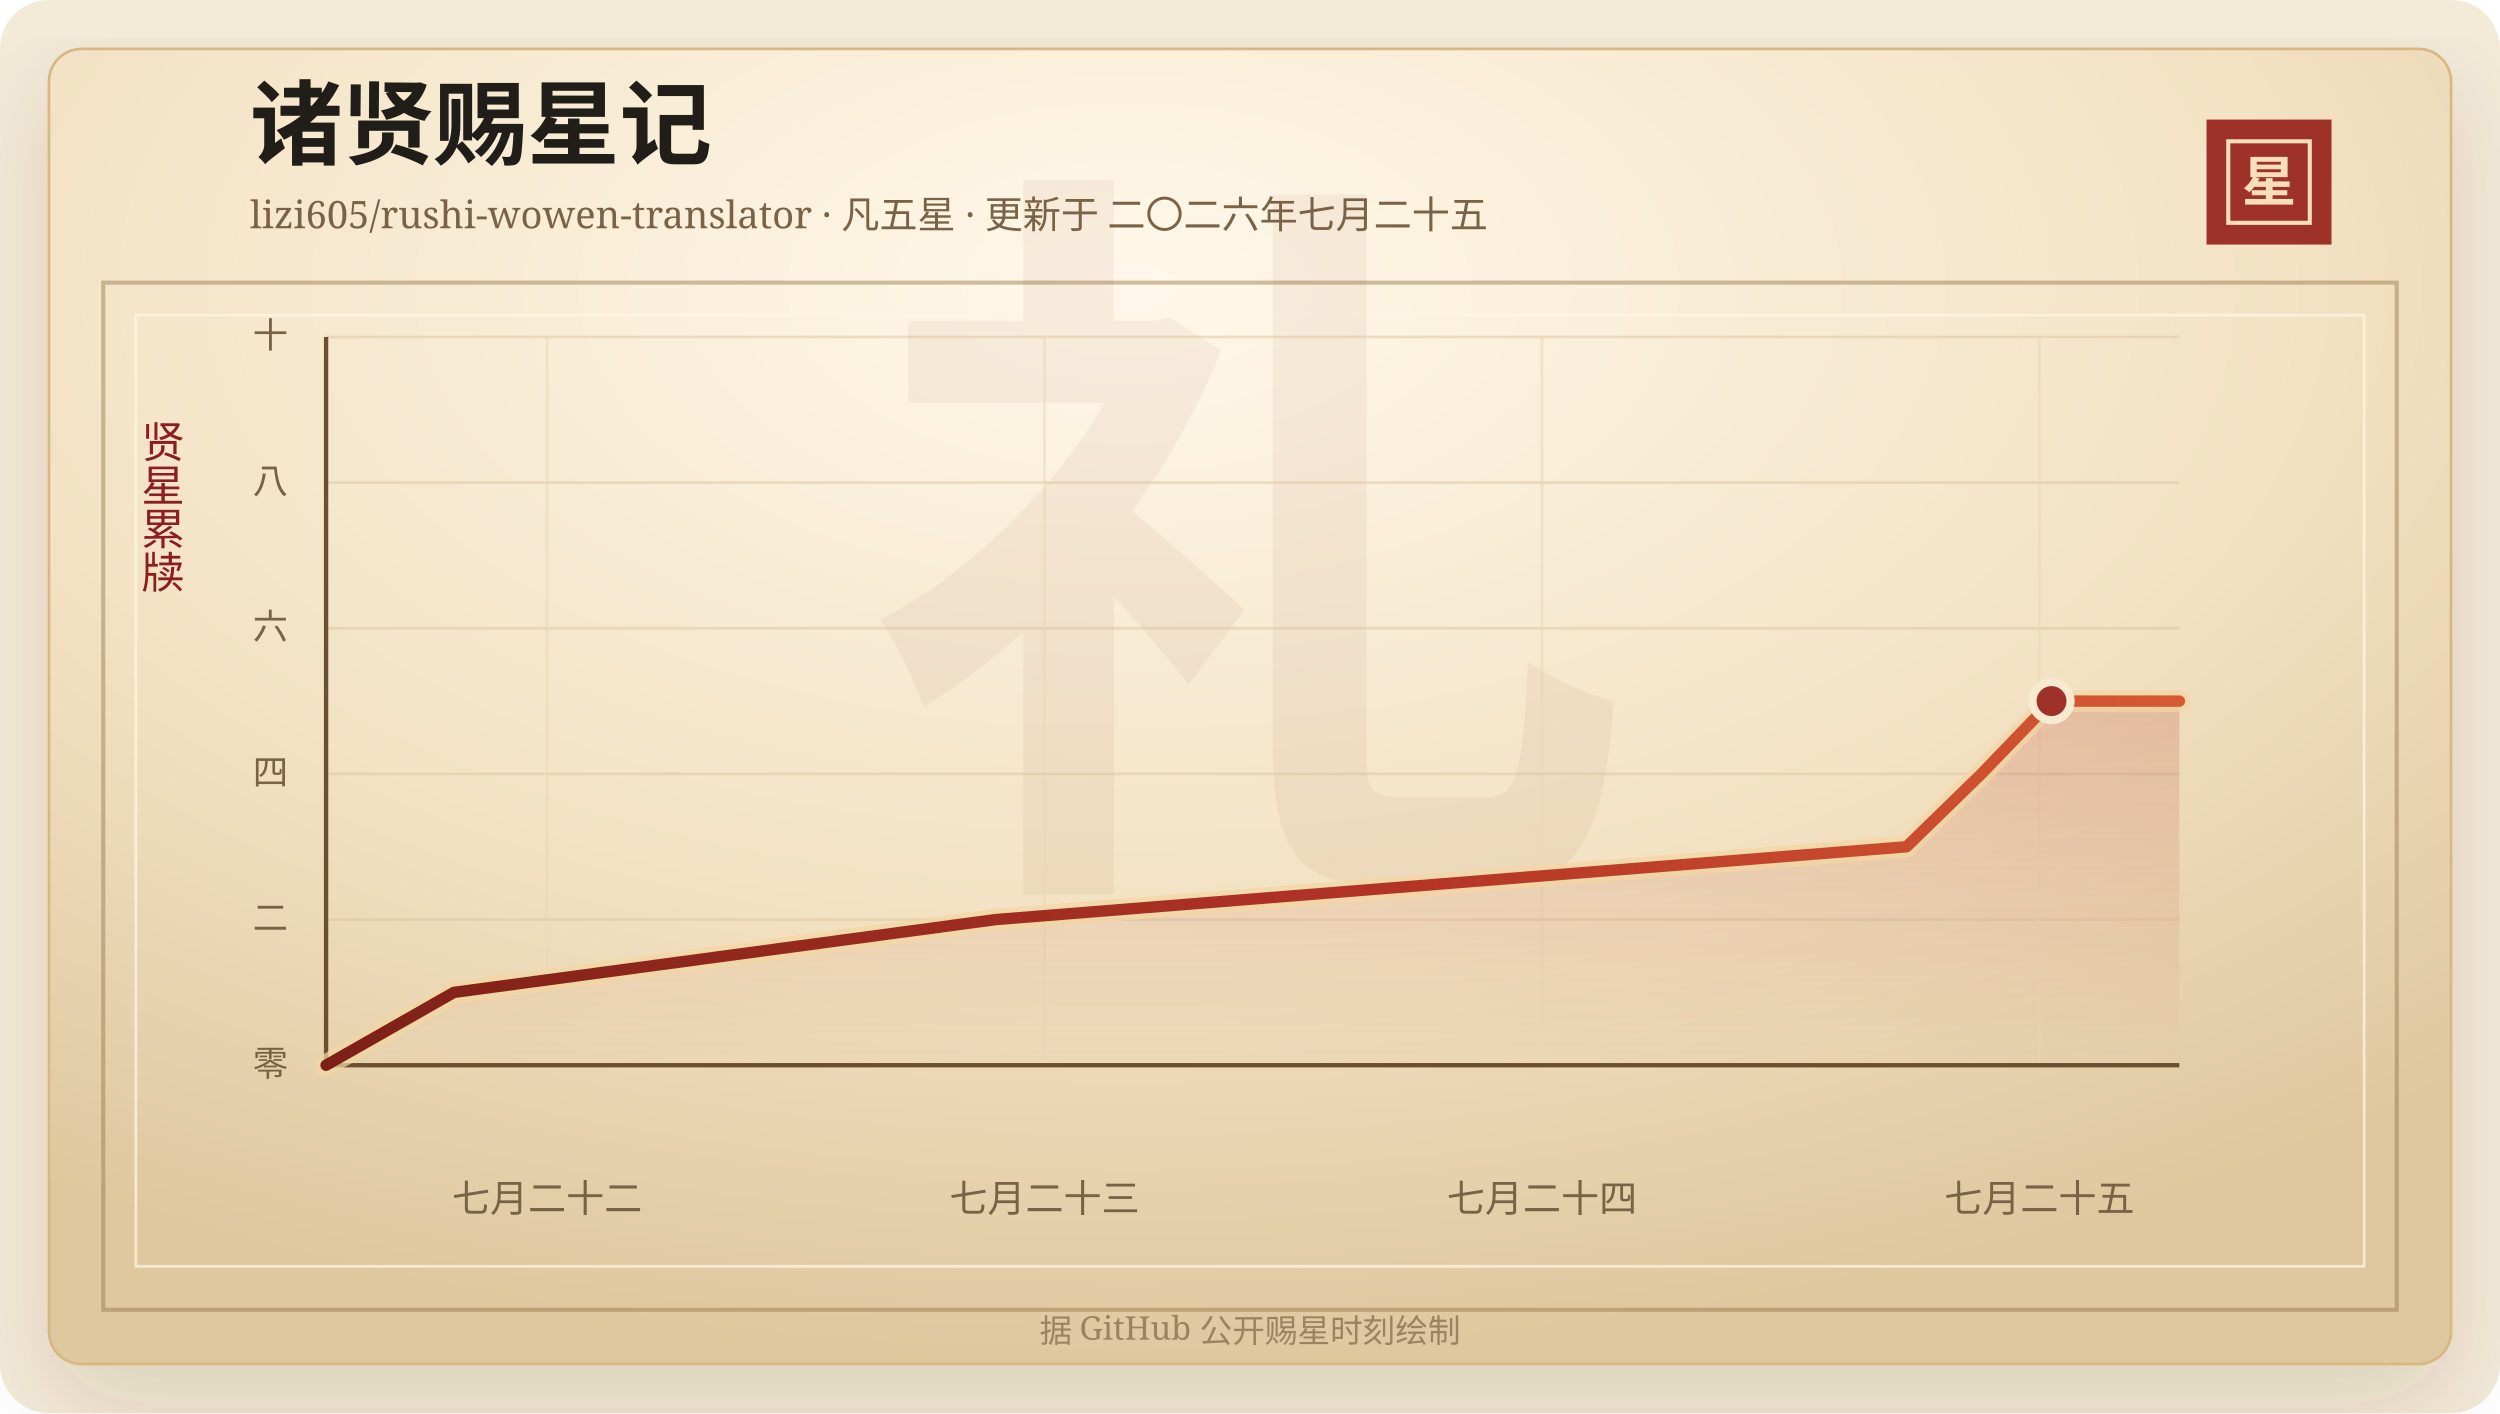
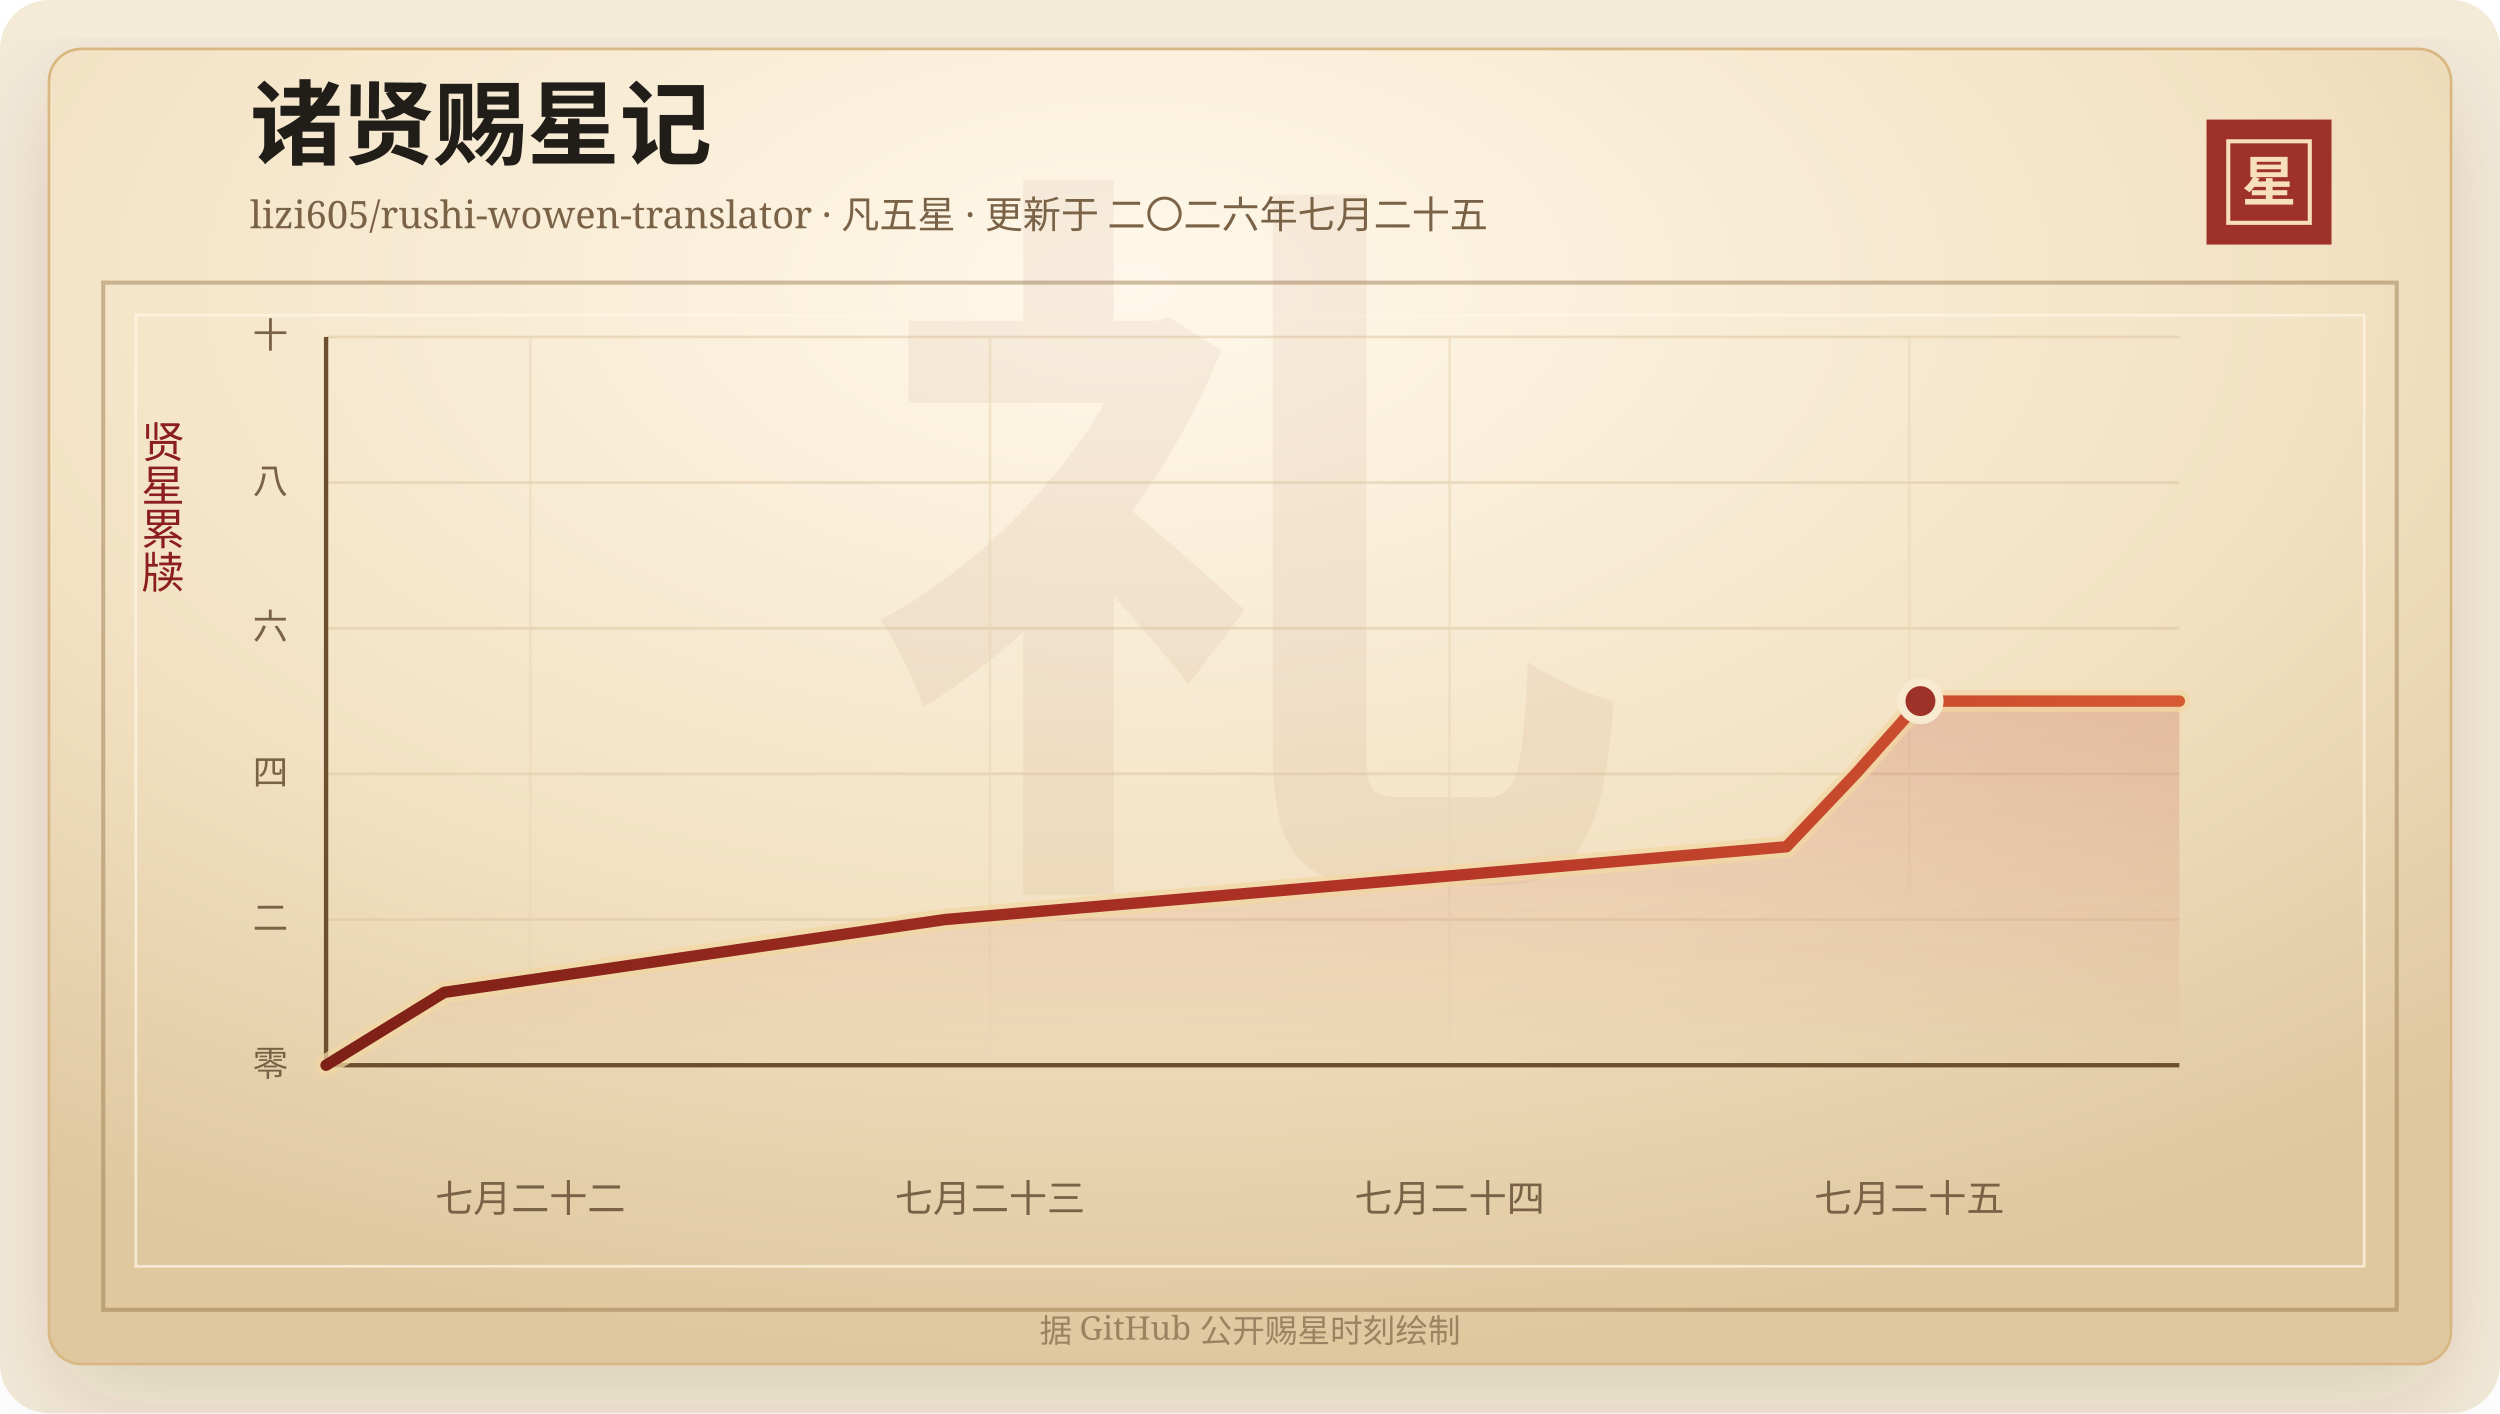
<svg xmlns="http://www.w3.org/2000/svg" width="920" height="520" viewBox="0 0 920 520" role="img" aria-labelledby="title desc">
  <defs>
    <linearGradient id="line" x1="0" x2="1" y1="0" y2="0">
      <stop offset="0%" stop-color="#7d2017" />
      <stop offset="58%" stop-color="#b33426" />
      <stop offset="100%" stop-color="#d65a32" />
    </linearGradient>
    <linearGradient id="area" x1="0" x2="0" y1="0" y2="1">
      <stop offset="0%" stop-color="#b33426" stop-opacity="0.2" />
      <stop offset="100%" stop-color="#b33426" stop-opacity="0" />
    </linearGradient>
    <radialGradient id="paper" cx="45%" cy="18%" r="82%">
      <stop offset="0%" stop-color="#fff8ea" />
      <stop offset="58%" stop-color="#f3e2c4" />
      <stop offset="100%" stop-color="#dfc79e" />
    </radialGradient>
    <filter id="shadow" x="-20%" y="-20%" width="140%" height="140%">
      <feDropShadow dx="0" dy="14" stdDeviation="18" flood-color="#3b2a20" flood-opacity="0.14" />
    </filter>
  </defs>
  <rect width="920" height="520" rx="18" fill="#f4ead8" />
  <rect x="18" y="18" width="884" height="484" rx="12" fill="url(#paper)" stroke="#d8b783" filter="url(#shadow)" />
  <rect x="38" y="104" width="844" height="378" fill="none" stroke="#8c6b3f" stroke-opacity="0.42" stroke-width="1.5" />
  <rect x="50" y="116" width="820" height="350" fill="none" stroke="#fff7e5" stroke-opacity="0.72" />
  <text x="460" y="304" text-anchor="middle" fill="#8c342a" fill-opacity="0.06" font-family="Songti SC, STSong, SimSun, serif" font-size="280" font-weight="700">礼</text>
  <text x="92" y="58" fill="#211d18" font-family="Songti SC, STSong, SimSun, serif" font-size="34" font-weight="700">诸贤赐星记</text>
  <text x="92" y="84" fill="#7a6247" font-family="Songti SC, STSong, SimSun, serif" font-size="14.0">lizi605/rushi-wowen-translator · 凡五星 · 更新于 二〇二六年七月二十五</text>
  <rect x="812" y="44" width="46" height="46" fill="#9e3228" />
  <rect x="820" y="52" width="30" height="30" fill="none" stroke="#f6dfba" stroke-width="1.5" />
  <text x="835" y="74" text-anchor="middle" fill="#f6dfba" font-family="Songti SC, STSong, SimSun, serif" font-size="20" font-weight="700">星</text>
  <text x="60" y="166" text-anchor="middle" fill="#8b1e1e" font-family="Songti SC, STSong, SimSun, serif" font-size="16" writing-mode="vertical-rl">贤星累牍</text>
  <line x1="120" y1="392.00" x2="802" y2="392.00" stroke="#d9c29e" stroke-opacity="0.48" />
  <text x="106" y="396.00" text-anchor="end" fill="#7a6247" font-family="Songti SC, STSong, SimSun, serif" font-size="13">零</text>
  <line x1="120" y1="338.40" x2="802" y2="338.40" stroke="#d9c29e" stroke-opacity="0.48" />
  <text x="106" y="342.40" text-anchor="end" fill="#7a6247" font-family="Songti SC, STSong, SimSun, serif" font-size="13">二</text>
  <line x1="120" y1="284.80" x2="802" y2="284.80" stroke="#d9c29e" stroke-opacity="0.48" />
  <text x="106" y="288.80" text-anchor="end" fill="#7a6247" font-family="Songti SC, STSong, SimSun, serif" font-size="13">四</text>
  <line x1="120" y1="231.20" x2="802" y2="231.20" stroke="#d9c29e" stroke-opacity="0.48" />
  <text x="106" y="235.20" text-anchor="end" fill="#7a6247" font-family="Songti SC, STSong, SimSun, serif" font-size="13">六</text>
  <line x1="120" y1="177.60" x2="802" y2="177.60" stroke="#d9c29e" stroke-opacity="0.48" />
  <text x="106" y="181.60" text-anchor="end" fill="#7a6247" font-family="Songti SC, STSong, SimSun, serif" font-size="13">八</text>
  <line x1="120" y1="124.00" x2="802" y2="124.00" stroke="#d9c29e" stroke-opacity="0.48" />
  <text x="106" y="128.00" text-anchor="end" fill="#7a6247" font-family="Songti SC, STSong, SimSun, serif" font-size="13">十</text>
-   <line x1="201.32" y1="124" x2="201.32" y2="392" stroke="#ead6b7" stroke-opacity="0.54" />
-   <text x="201.32" y="446" text-anchor="middle" fill="#7a6247" font-family="Songti SC, STSong, SimSun, serif" font-size="14">七月二十二</text>
-   <line x1="384.38" y1="124" x2="384.38" y2="392" stroke="#ead6b7" stroke-opacity="0.54" />
-   <text x="384.38" y="446" text-anchor="middle" fill="#7a6247" font-family="Songti SC, STSong, SimSun, serif" font-size="14">七月二十三</text>
-   <line x1="567.44" y1="124" x2="567.44" y2="392" stroke="#ead6b7" stroke-opacity="0.54" />
-   <text x="567.44" y="446" text-anchor="middle" fill="#7a6247" font-family="Songti SC, STSong, SimSun, serif" font-size="14">七月二十四</text>
-   <line x1="750.50" y1="124" x2="750.50" y2="392" stroke="#ead6b7" stroke-opacity="0.54" />
-   <text x="750.50" y="446" text-anchor="middle" fill="#7a6247" font-family="Songti SC, STSong, SimSun, serif" font-size="14">七月二十五</text>
+   <line x1="195.14" y1="124" x2="195.14" y2="392" stroke="#ead6b7" stroke-opacity="0.54" />
+   <text x="195.14" y="446" text-anchor="middle" fill="#7a6247" font-family="Songti SC, STSong, SimSun, serif" font-size="14">七月二十二</text>
+   <line x1="364.30" y1="124" x2="364.30" y2="392" stroke="#ead6b7" stroke-opacity="0.54" />
+   <text x="364.30" y="446" text-anchor="middle" fill="#7a6247" font-family="Songti SC, STSong, SimSun, serif" font-size="14">七月二十三</text>
+   <line x1="533.45" y1="124" x2="533.45" y2="392" stroke="#ead6b7" stroke-opacity="0.54" />
+   <text x="533.45" y="446" text-anchor="middle" fill="#7a6247" font-family="Songti SC, STSong, SimSun, serif" font-size="14">七月二十四</text>
+   <line x1="702.61" y1="124" x2="702.61" y2="392" stroke="#ead6b7" stroke-opacity="0.54" />
+   <text x="702.61" y="446" text-anchor="middle" fill="#7a6247" font-family="Songti SC, STSong, SimSun, serif" font-size="14">七月二十五</text>
  <line x1="120" y1="392" x2="802" y2="392" stroke="#6c4f2e" stroke-width="1.6" />
  <line x1="120" y1="124" x2="120" y2="392" stroke="#6c4f2e" stroke-width="1.6" />
-   <polygon points="120.00,392.00 120.00,392.00 167.03,365.20 366.39,338.40 701.61,311.60 729.13,284.80 754.97,258.00 802.00,258.00 802.00,392.00" fill="url(#area)" />
-   <polyline points="120.00,392.00 167.03,365.20 366.39,338.40 701.61,311.60 729.13,284.80 754.97,258.00 802.00,258.00" fill="none" stroke="#f3d7a2" stroke-width="8" stroke-linecap="round" stroke-linejoin="round" opacity="0.72" />
-   <polyline points="120.00,392.00 167.03,365.20 366.39,338.40 701.61,311.60 729.13,284.80 754.97,258.00 802.00,258.00" fill="none" stroke="url(#line)" stroke-width="4.2" stroke-linecap="round" stroke-linejoin="round" />
-   <circle cx="754.97" cy="258.00" r="7" fill="#9e3228" stroke="#f7ead1" stroke-width="3" />
+   <polygon points="120.00,392.00 120.00,392.00 163.46,365.20 347.68,338.40 657.43,311.60 682.86,284.80 706.73,258.00 802.00,258.00 802.00,392.00" fill="url(#area)" />
+   <polyline points="120.00,392.00 163.46,365.20 347.68,338.40 657.43,311.60 682.86,284.80 706.73,258.00 802.00,258.00" fill="none" stroke="#f3d7a2" stroke-width="8" stroke-linecap="round" stroke-linejoin="round" opacity="0.72" />
+   <polyline points="120.00,392.00 163.46,365.20 347.68,338.40 657.43,311.60 682.86,284.80 706.73,258.00 802.00,258.00" fill="none" stroke="url(#line)" stroke-width="4.2" stroke-linecap="round" stroke-linejoin="round" />
+   <circle cx="706.73" cy="258.00" r="7" fill="#9e3228" stroke="#f7ead1" stroke-width="3" />
  <text x="460" y="494" text-anchor="middle" fill="#9b8361" font-family="Songti SC, STSong, SimSun, serif" font-size="12">据 GitHub 公开赐星时刻绘制</text>
</svg>
